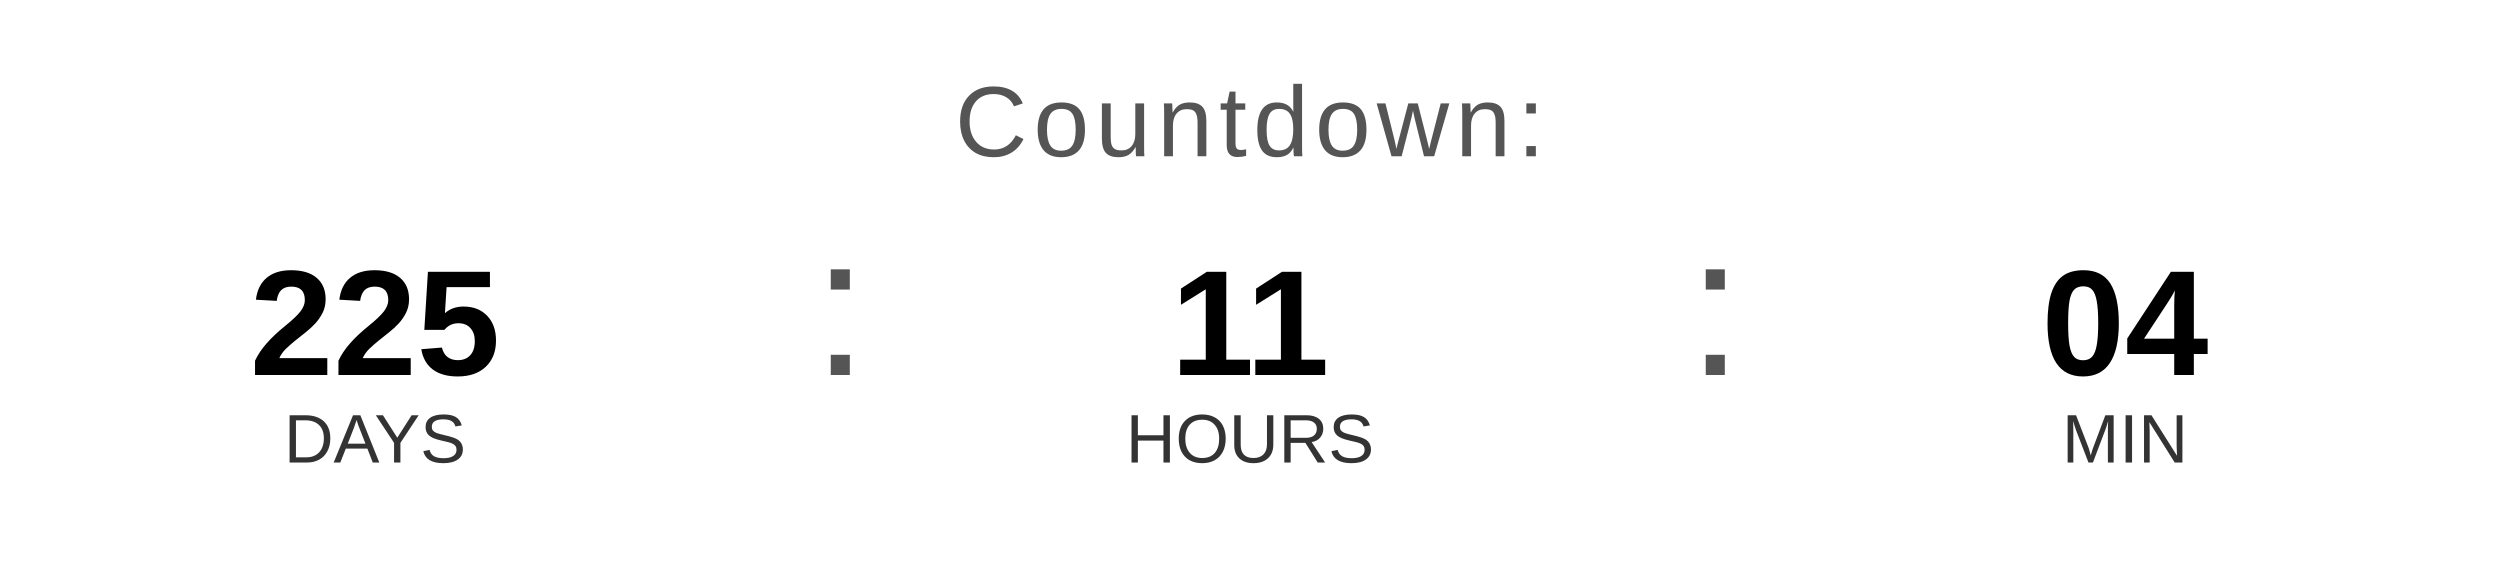
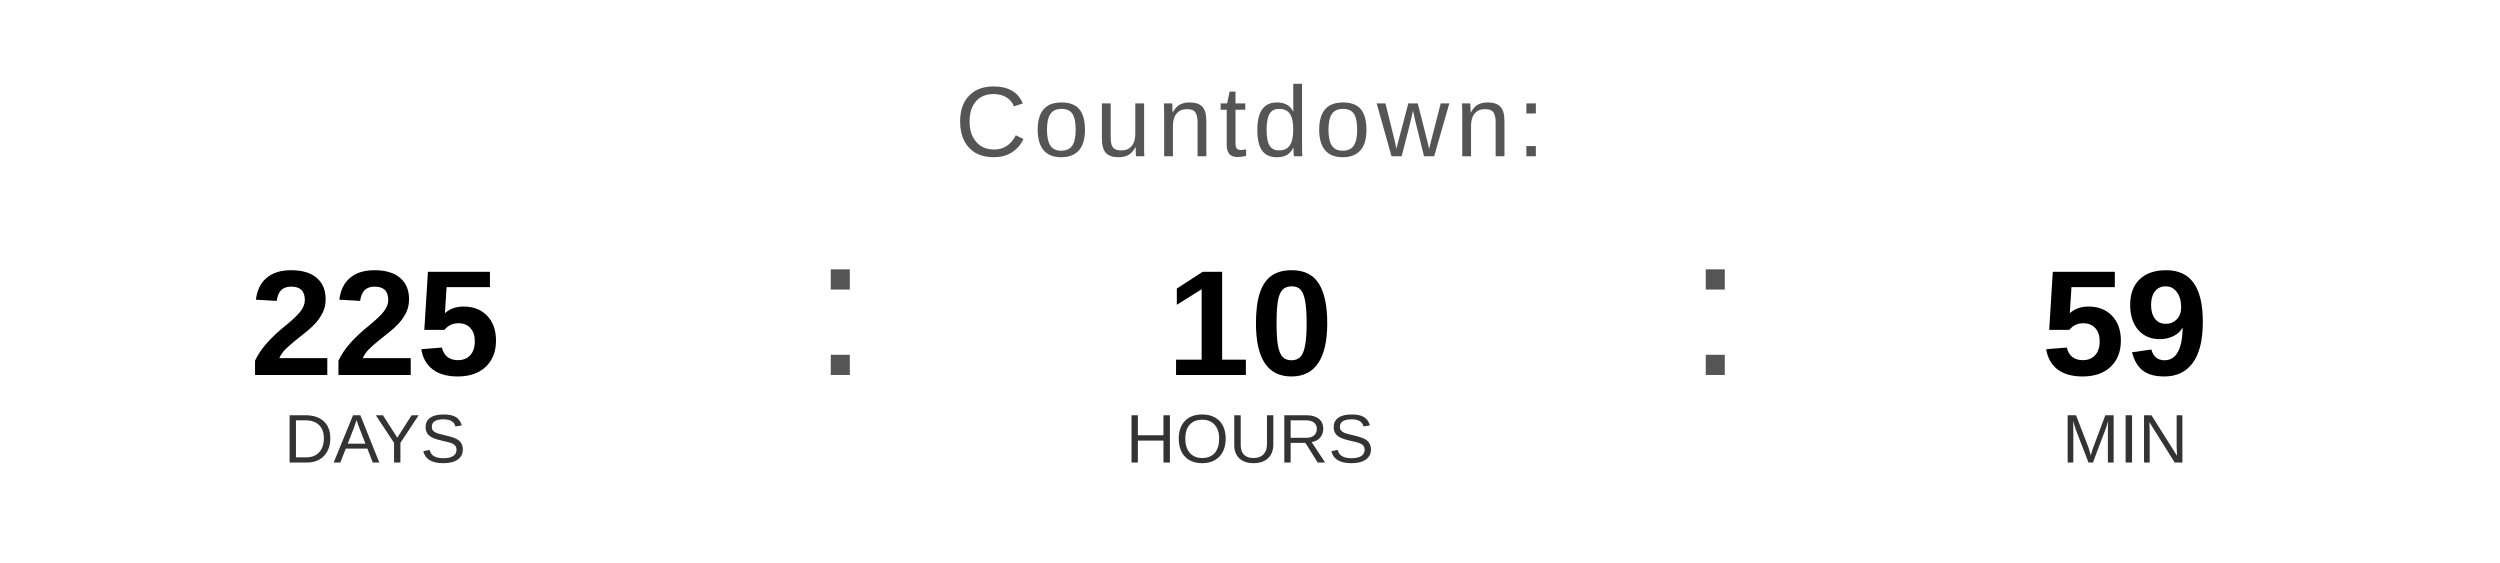
<svg xmlns="http://www.w3.org/2000/svg" width="400" height="90" viewBox="0 0 400 90">
  <text x="200" y="25" font-family="Arial, Helvetica, sans-serif" font-size="16" fill="#555555" text-anchor="middle" letter-spacing="1">
    Countdown:
  </text>
  <text x="60" y="60" font-family="Arial, Helvetica, sans-serif" font-size="24" font-weight="bold" fill="#000000" text-anchor="middle">225</text>
  <text x="60" y="74" font-family="Arial, Helvetica, sans-serif" font-size="11" fill="#333333" text-anchor="middle">DAYS</text>
  <text x="130" y="60" font-family="Arial, sans-serif" font-size="32" fill="#555555">:</text>
-   <text x="200" y="60" font-family="Arial, Helvetica, sans-serif" font-size="24" font-weight="bold" fill="#000000" text-anchor="middle">11</text>
+   <text x="200" y="60" font-family="Arial, Helvetica, sans-serif" font-size="24" font-weight="bold" fill="#000000" text-anchor="middle">10</text>
  <text x="200" y="74" font-family="Arial, Helvetica, sans-serif" font-size="11" fill="#333333" text-anchor="middle">HOURS</text>
  <text x="270" y="60" font-family="Arial, sans-serif" font-size="32" fill="#555555">:</text>
-   <text x="340" y="60" font-family="Arial, Helvetica, sans-serif" font-size="24" font-weight="bold" fill="#000000" text-anchor="middle">04</text>
+   <text x="340" y="60" font-family="Arial, Helvetica, sans-serif" font-size="24" font-weight="bold" fill="#000000" text-anchor="middle">59</text>
  <text x="340" y="74" font-family="Arial, Helvetica, sans-serif" font-size="11" fill="#333333" text-anchor="middle">MIN</text>
</svg>
